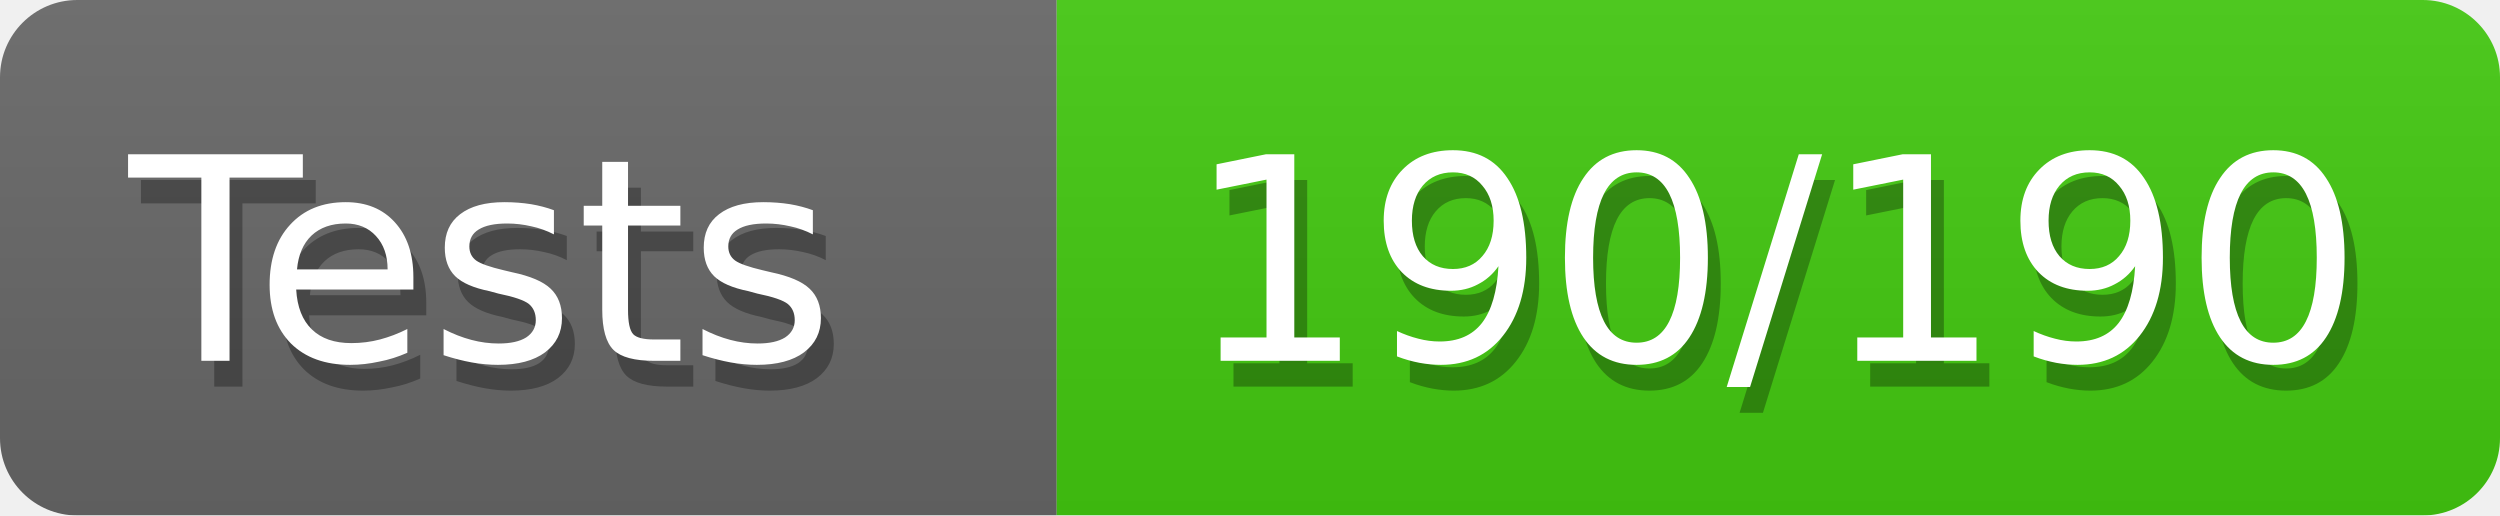
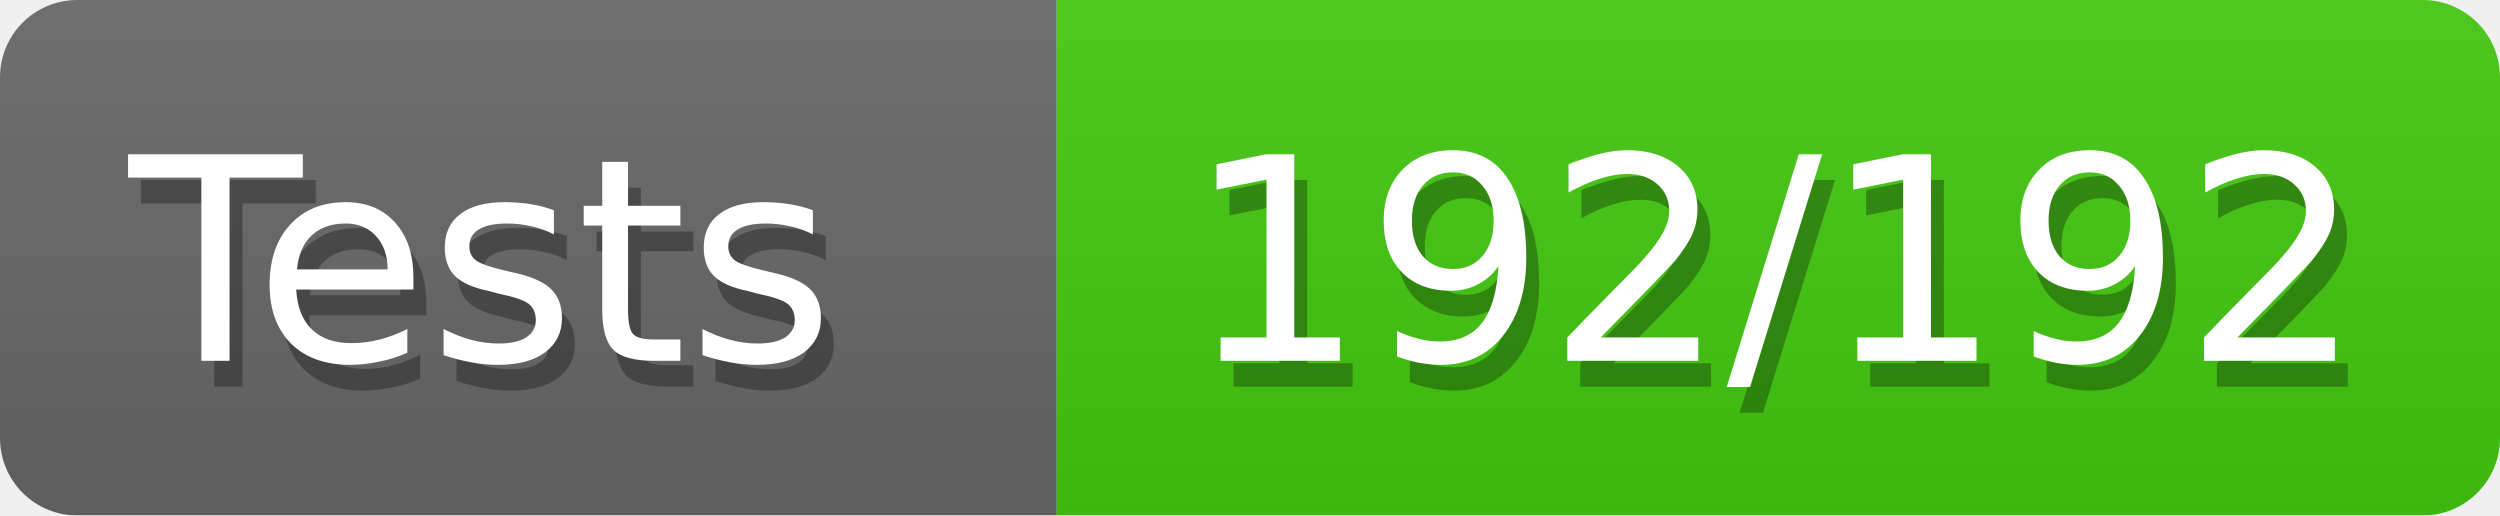
<svg xmlns="http://www.w3.org/2000/svg" width="97" height="20">
  <defs>
    <style>text{font-size:11px;font-family:Verdana,DejaVu Sans,Geneva,sans-serif}text.shadow{fill:#010101;fill-opacity:.3}text.high{fill:#fff}</style>
    <linearGradient id="smooth" x2="0" y2="100%">
      <stop offset="0" stop-color="#aaa" stop-opacity=".1" />
      <stop offset="1" stop-opacity=".1" />
    </linearGradient>
    <mask id="round">
      <rect width="100%" height="100%" rx="3" fill="#fff" />
    </mask>
  </defs>
  <g id="bg" mask="url(#round)">
    <path fill="#696969" d="M0 0h41v20H0z" />
    <path fill="#4c1" d="M41 0h56v20H41z" />
    <path fill="url(#smooth)" d="M0 0h97v20H0z" />
  </g>
  <g id="fg">
    <text class="shadow" x="5.5" y="15">Tests</text>
    <text class="high" x="5" y="14">Tests</text>
-     <text class="shadow" x="46.5" y="15">190/190</text>
-     <text class="high" x="46" y="14">190/190</text>
+     <text class="shadow" x="46.5" y="15">192/192</text>
+     <text class="high" x="46" y="14">192/192</text>
  </g>
</svg>
